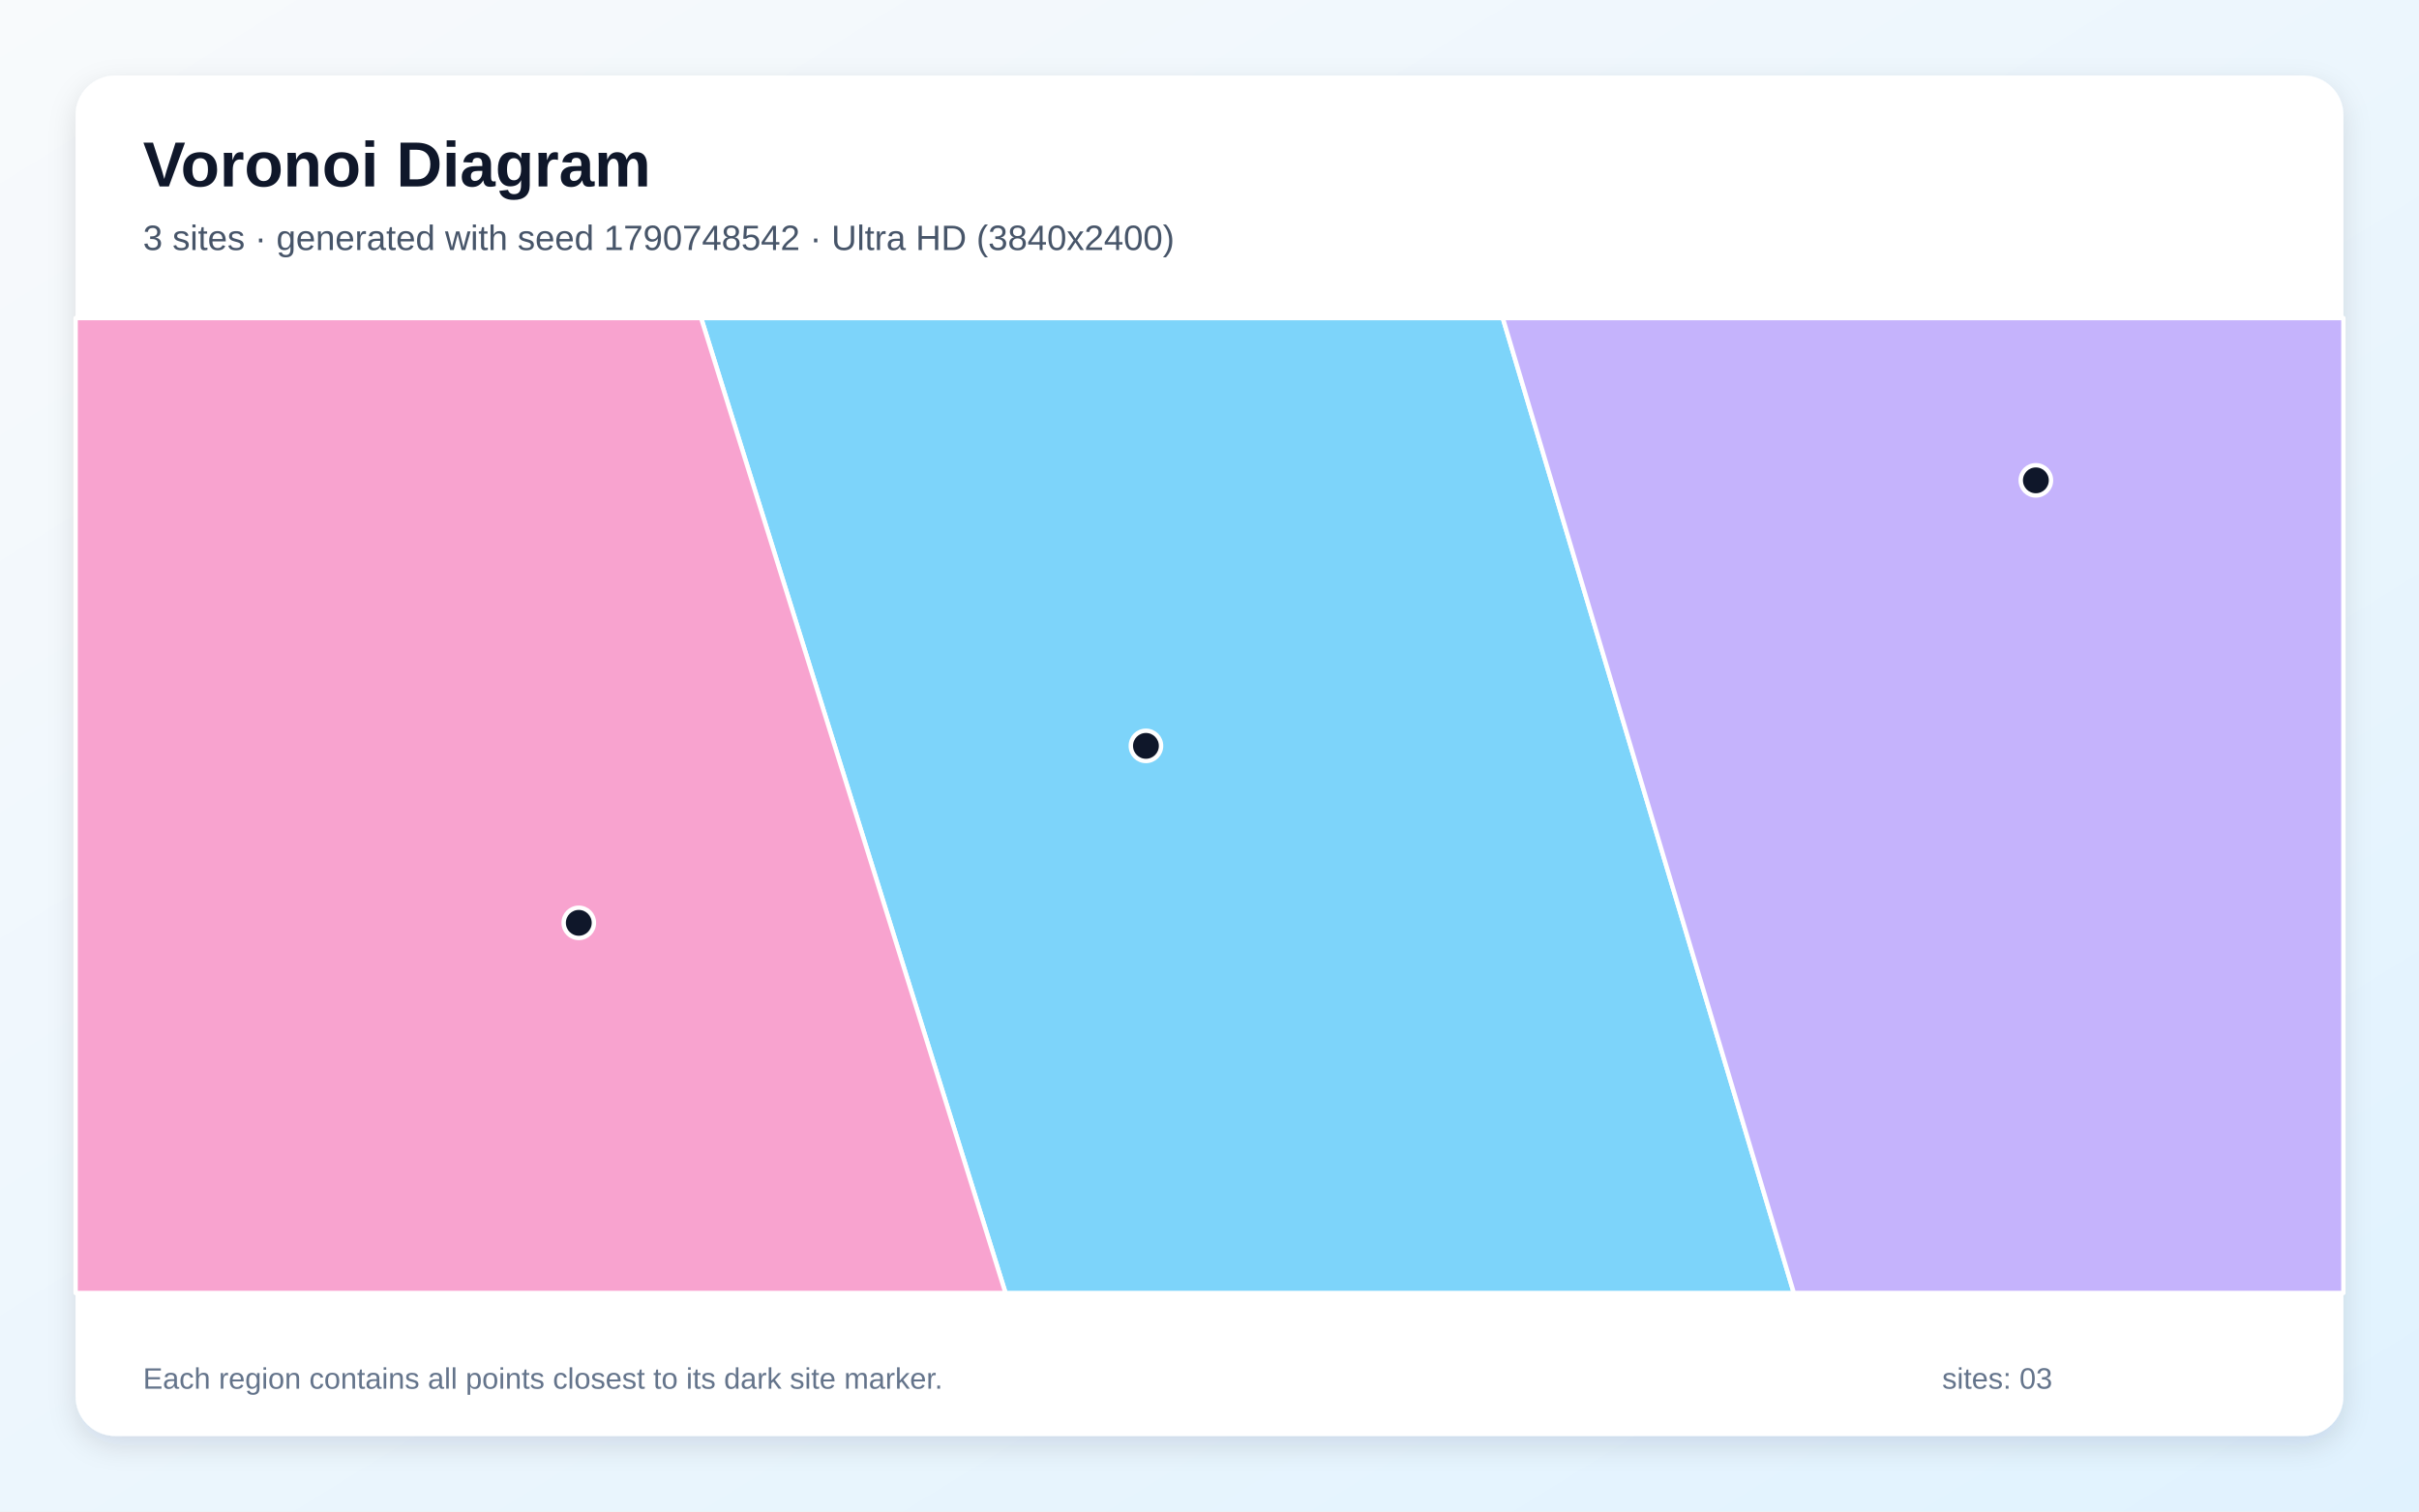
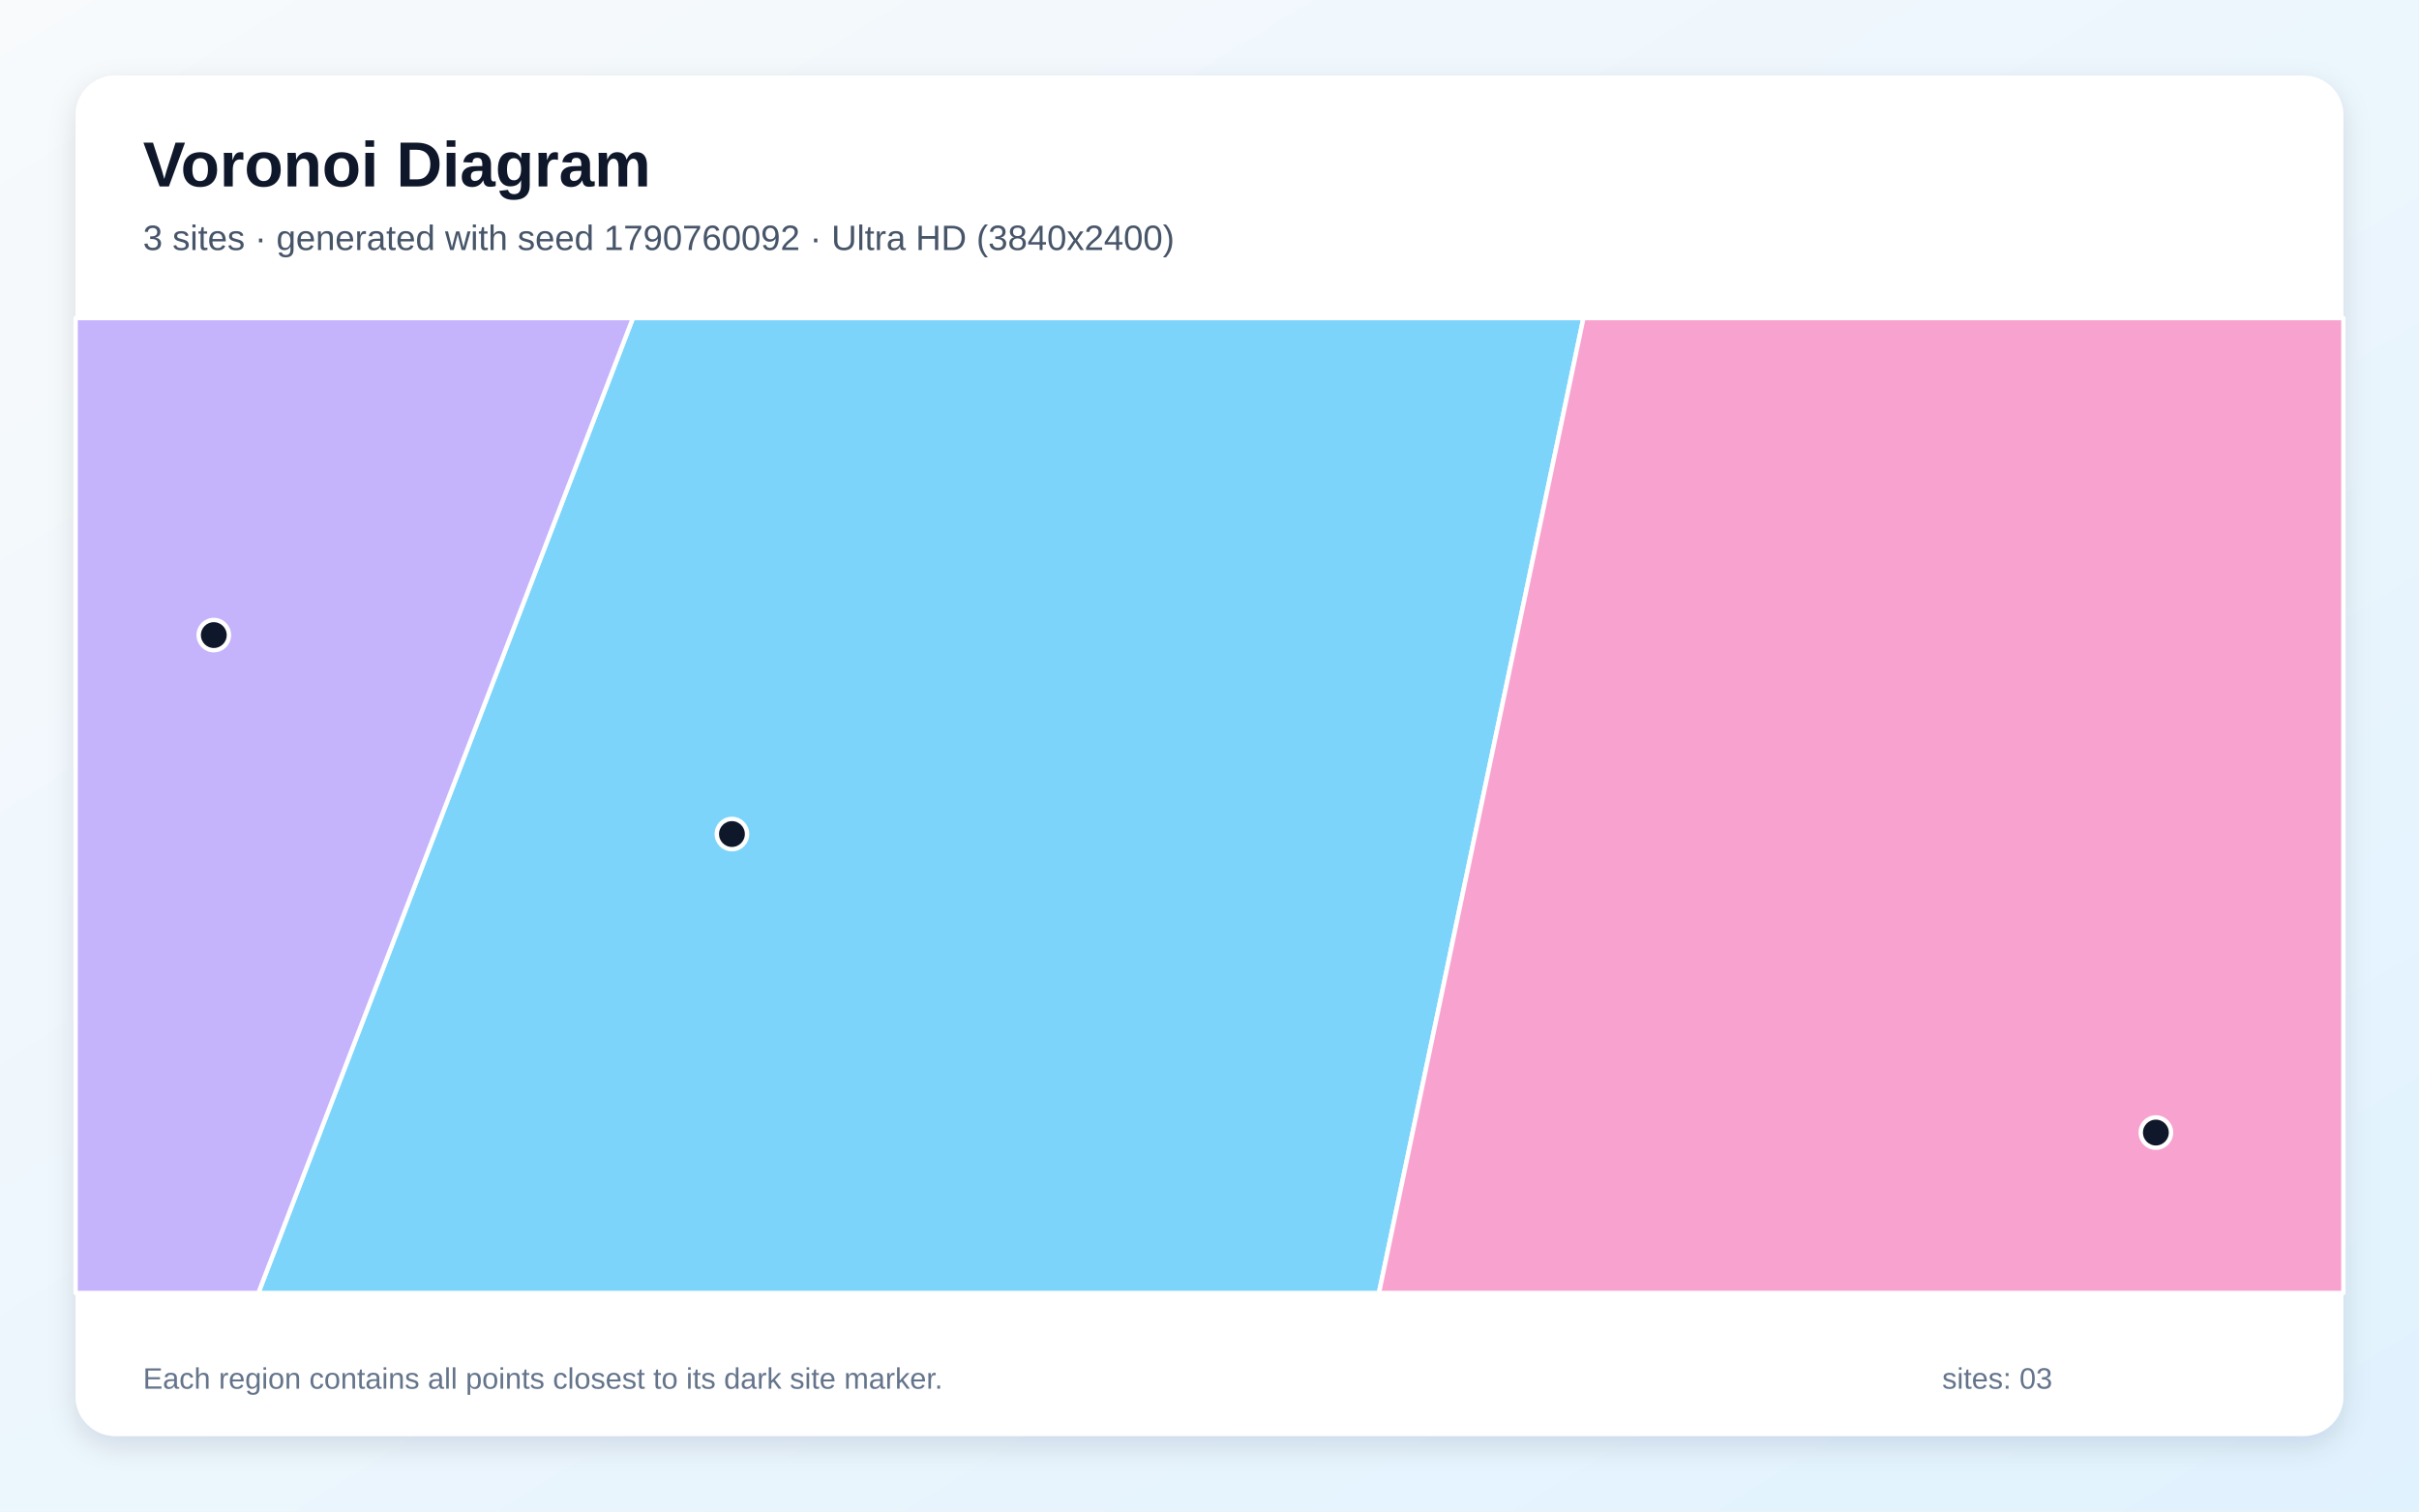
<svg xmlns="http://www.w3.org/2000/svg" width="3840" height="2400" viewBox="0 0 3840 2400" role="img" aria-labelledby="title description">
  <defs>
    <linearGradient id="background" x1="0" y1="0" x2="1" y2="1">
      <stop stop-color="#F8FAFC" />
      <stop offset="1" stop-color="#E0F2FE" />
    </linearGradient>
    <filter id="shadow" x="-5%" y="-5%" width="110%" height="110%">
      <feDropShadow dx="0" dy="15" stdDeviation="22" flood-color="#0F172A" flood-opacity=".12" />
    </filter>
  </defs>
  <rect width="3840" height="2400" fill="url(#background)" />
  <rect x="120" y="120" width="3600" height="2160" rx="63" fill="#FFFFFF" filter="url(#shadow)" />
  <g font-family="Arial, sans-serif">
    <text x="227" y="296" font-size="101" font-weight="700" fill="#0F172A">Voronoi Diagram</text>
-     <text x="227" y="397" font-size="56" fill="#475569">3 sites · generated with seed 1790748542 · Ultra HD (3840x2400)</text>
+     <text x="227" y="397" font-size="56" fill="#475569">3 sites · generated with seed 1790760092 · Ultra HD (3840x2400)</text>
  </g>
  <g stroke="#FFFFFF" stroke-width="7" stroke-linejoin="round">
-     <polygon points="1113.0,505.0 2385.6,505.0 2847.6,2053.0 1596.2,2053.0" fill="#38BDF8" fill-opacity="0.65" />
-     <polygon points="2385.6,505.0 3720.0,505.0 3720.0,2053.0 2847.6,2053.0" fill="#A78BFA" fill-opacity="0.65" />
-     <polygon points="120.0,505.0 1113.0,505.0 1596.2,2053.0 120.0,2053.0" fill="#F472B6" fill-opacity="0.65" />
+     <polygon points="1004.7,505.0 2513.6,505.0 2189.0,2053.0 410.1,2053.0" fill="#38BDF8" fill-opacity="0.65" />
+     <polygon points="120.0,505.0 1004.7,505.0 410.1,2053.0 120.0,2053.0" fill="#A78BFA" fill-opacity="0.65" />
+     <polygon points="2513.6,505.0 3720.0,505.0 3720.0,2053.0 2189.0,2053.0" fill="#F472B6" fill-opacity="0.65" />
  </g>
  <g>
-     <circle cx="1819.1" cy="1184.3" r="24" fill="#0F172A" stroke="#FFFFFF" stroke-width="7" />
-     <circle cx="3231.8" cy="762.7" r="24" fill="#0F172A" stroke="#FFFFFF" stroke-width="7" />
-     <circle cx="918.8" cy="1465.3" r="24" fill="#0F172A" stroke="#FFFFFF" stroke-width="7" />
+     <circle cx="1161.9" cy="1324.3" r="24" fill="#0F172A" stroke="#FFFFFF" stroke-width="7" />
+     <circle cx="339.4" cy="1008.4" r="24" fill="#0F172A" stroke="#FFFFFF" stroke-width="7" />
+     <circle cx="3422.3" cy="1798.3" r="24" fill="#0F172A" stroke="#FFFFFF" stroke-width="7" />
  </g>
  <g font-family="Arial, sans-serif" font-size="47" fill="#64748B">
    <text x="227" y="2205">Each region contains all points closest to its dark site marker.</text>
    <text x="3083" y="2205">sites: 03</text>
  </g>
</svg>
